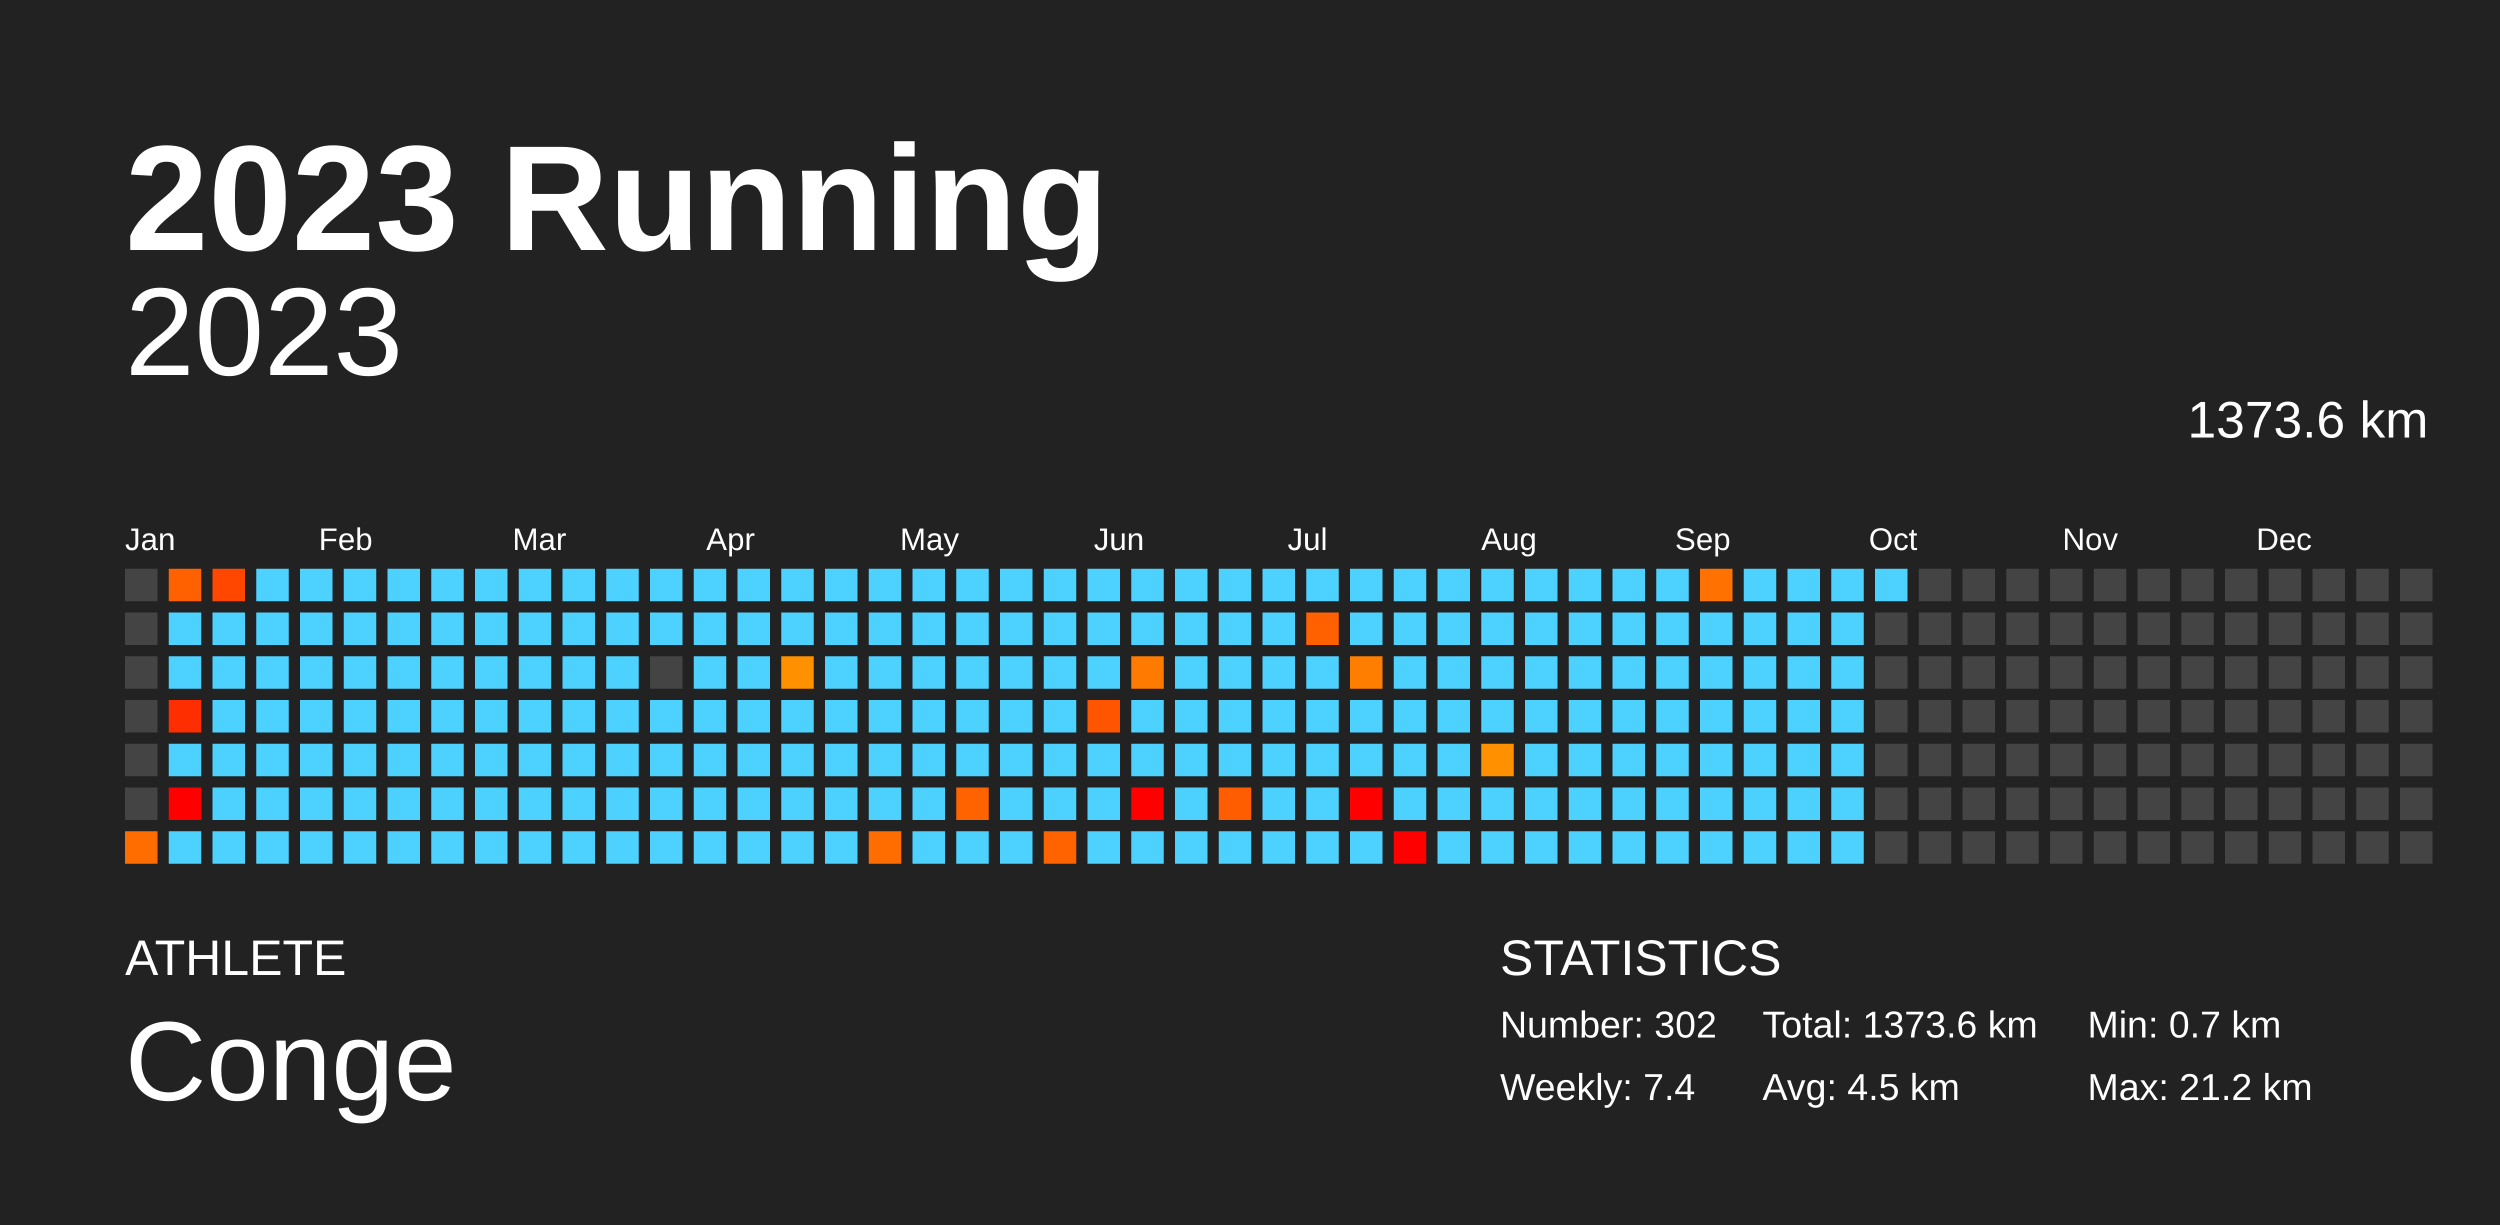
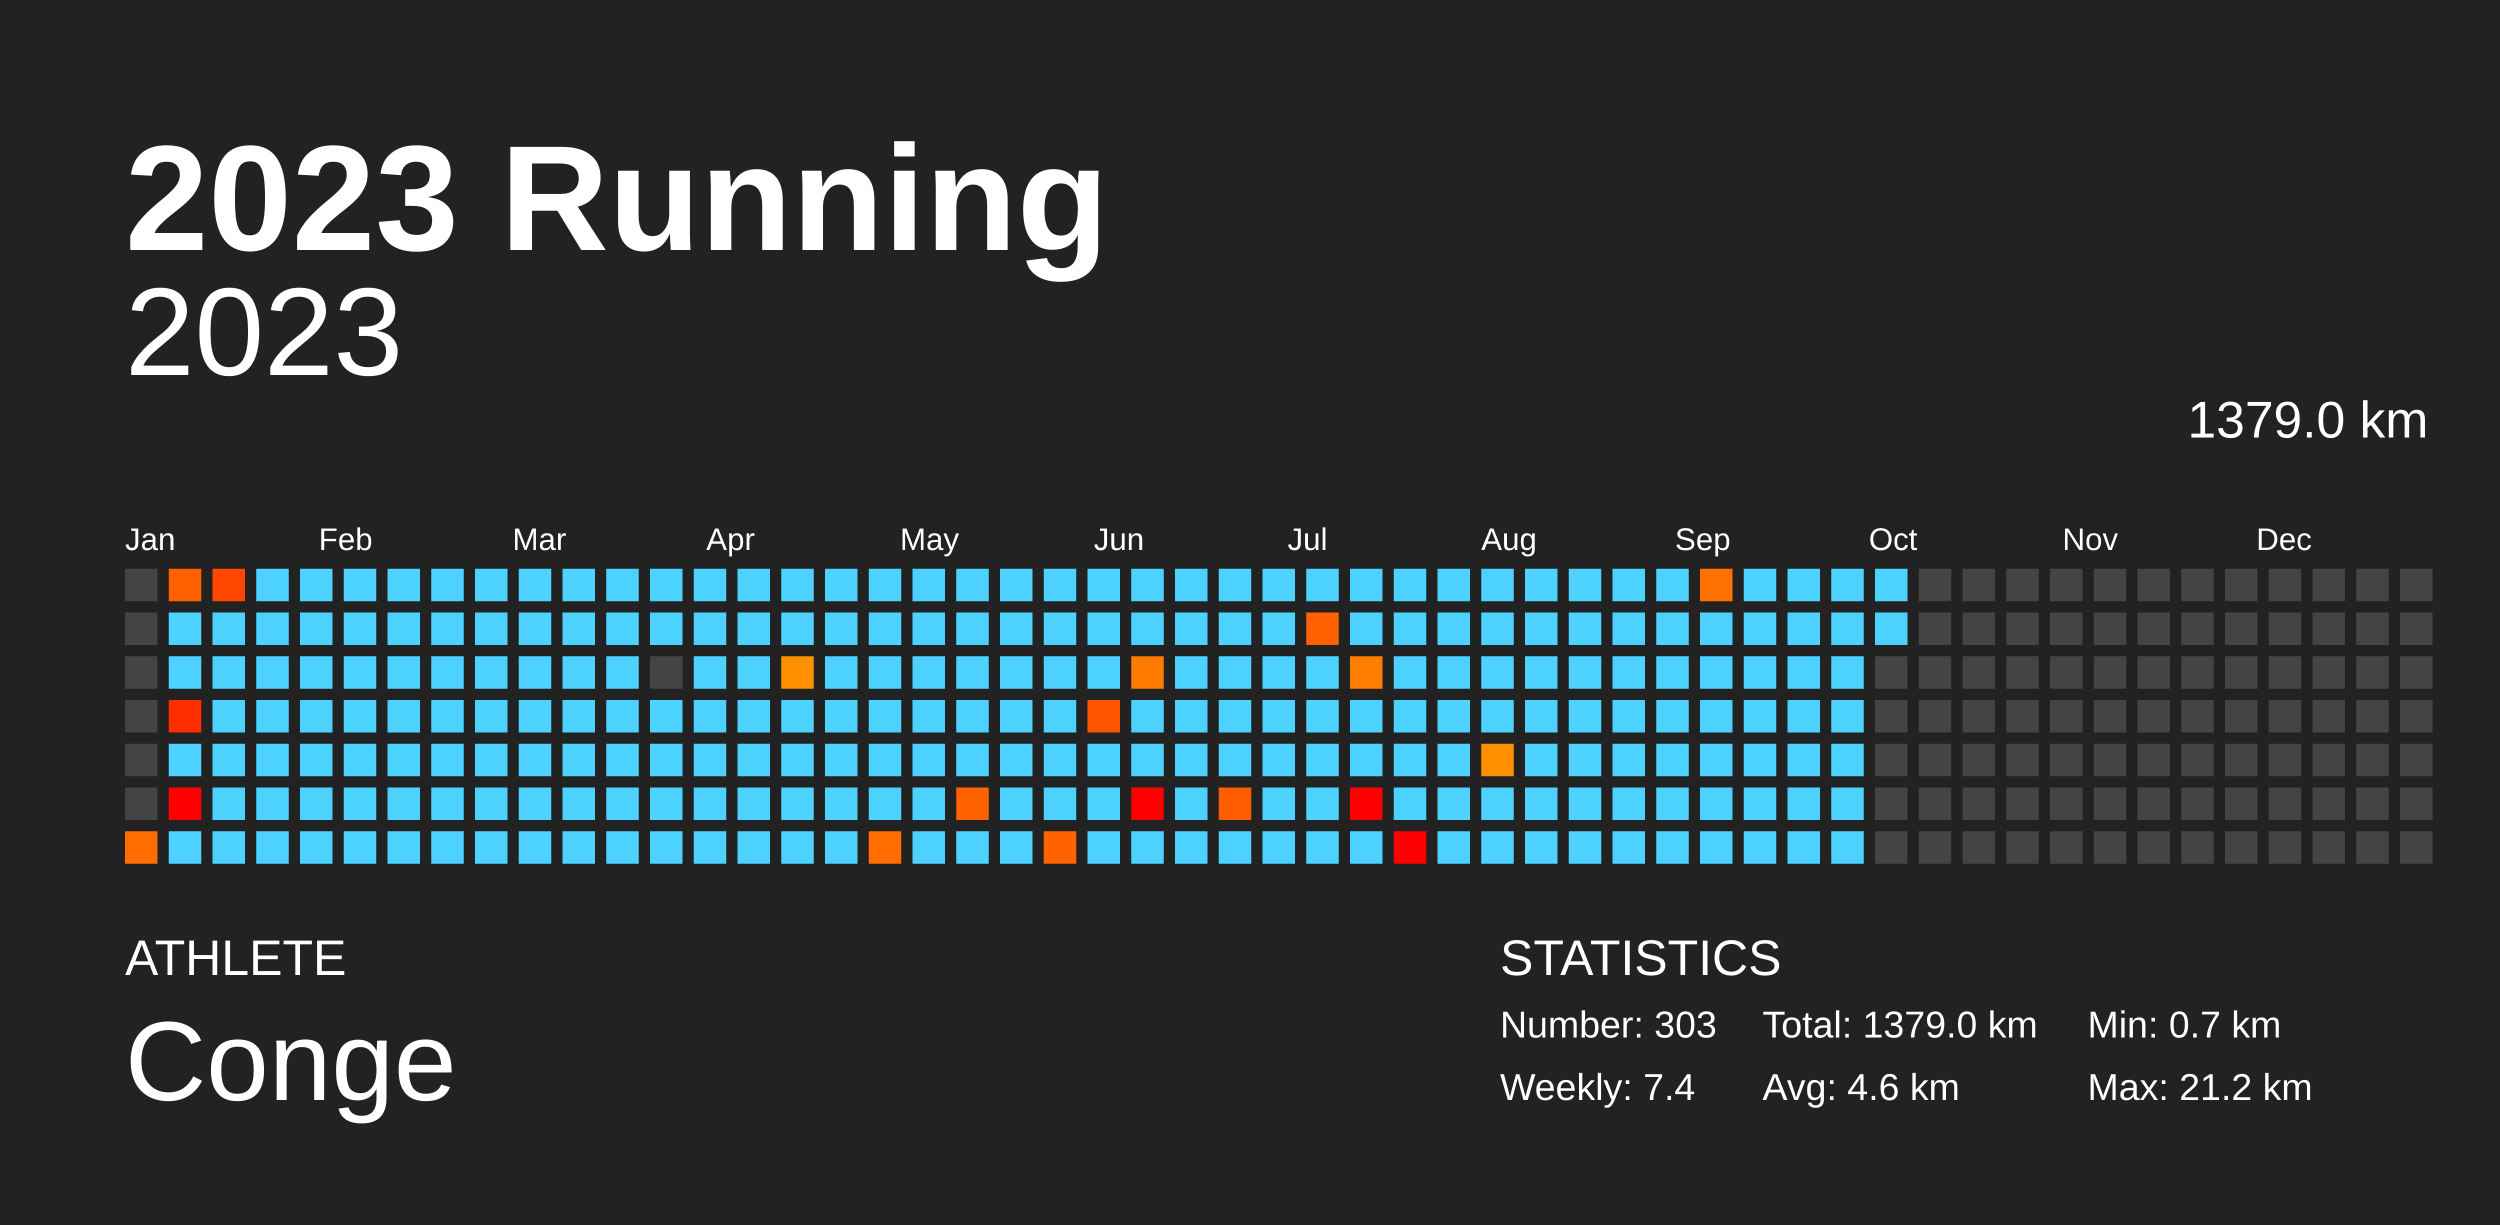
<svg xmlns="http://www.w3.org/2000/svg" baseProfile="full" height="98mm" version="1.1" viewBox="0,0,200,98" width="200mm">
  <defs />
  <rect fill="#222222" height="98" width="200" x="0" y="0" />
  <text fill="#FFFFFF" style="font-size:12px; font-family:Arial; font-weight:bold;" x="10" y="20">2023 Running</text>
  <text fill="#FFFFFF" style="font-size:4px; font-family:Arial" x="10" y="78">ATHLETE</text>
  <text fill="#FFFFFF" style="font-size:9px; font-family:Arial" x="10" y="88">Conge</text>
  <text fill="#FFFFFF" style="font-size:4px; font-family:Arial" x="120" y="78">STATISTICS</text>
-   <text fill="#FFFFFF" style="font-size:3px; font-family:Arial" x="120" y="83">Number: 302</text>
+   <text fill="#FFFFFF" style="font-size:3px; font-family:Arial" x="120" y="83">Number: 303</text>
  <text fill="#FFFFFF" style="font-size:3px; font-family:Arial" x="120" y="88">Weekly: 7.4</text>
-   <text fill="#FFFFFF" style="font-size:3px; font-family:Arial" x="141" y="83">Total: 1373.6 km</text>
-   <text fill="#FFFFFF" style="font-size:3px; font-family:Arial" x="141" y="88">Avg: 4.5 km</text>
+   <text fill="#FFFFFF" style="font-size:3px; font-family:Arial" x="141" y="83">Total: 1379.0 km</text>
+   <text fill="#FFFFFF" style="font-size:3px; font-family:Arial" x="141" y="88">Avg: 4.6 km</text>
  <text fill="#FFFFFF" style="font-size:3px; font-family:Arial" x="167" y="83">Min: 0.7 km</text>
  <text fill="#FFFFFF" style="font-size:3px; font-family:Arial" x="167" y="88">Max: 21.2 km</text>
  <text alignment-baseline="hanging" fill="#FFFFFF" style="font-size:10.0px; font-family:Arial;" x="10" y="30">2023</text>
-   <text alignment-baseline="hanging" fill="#FFFFFF" style="font-size:4.125px; font-family:Arial;" x="175" y="35">1373.6 km</text>
+   <text alignment-baseline="hanging" fill="#FFFFFF" style="font-size:4.125px; font-family:Arial;" x="175" y="35">1379.0 km</text>
  <text fill="#FFFFFF" style="font-size:2.5px; font-family:Arial" x="10.0" y="44">Jan</text>
  <text fill="#FFFFFF" style="font-size:2.5px; font-family:Arial" x="25.5" y="44">Feb</text>
  <text fill="#FFFFFF" style="font-size:2.5px; font-family:Arial" x="41.0" y="44">Mar</text>
  <text fill="#FFFFFF" style="font-size:2.5px; font-family:Arial" x="56.5" y="44">Apr</text>
  <text fill="#FFFFFF" style="font-size:2.5px; font-family:Arial" x="72.0" y="44">May</text>
  <text fill="#FFFFFF" style="font-size:2.5px; font-family:Arial" x="87.5" y="44">Jun</text>
  <text fill="#FFFFFF" style="font-size:2.5px; font-family:Arial" x="103.0" y="44">Jul</text>
  <text fill="#FFFFFF" style="font-size:2.5px; font-family:Arial" x="118.5" y="44">Aug</text>
  <text fill="#FFFFFF" style="font-size:2.5px; font-family:Arial" x="134.0" y="44">Sep</text>
  <text fill="#FFFFFF" style="font-size:2.5px; font-family:Arial" x="149.5" y="44">Oct</text>
  <text fill="#FFFFFF" style="font-size:2.5px; font-family:Arial" x="165.0" y="44">Nov</text>
  <text fill="#FFFFFF" style="font-size:2.5px; font-family:Arial" x="180.5" y="44">Dec</text>
  <rect fill="#444444" height="2.6" width="2.6" x="10.0" y="45.5" />
  <rect fill="#444444" height="2.6" width="2.6" x="10.0" y="49.0" />
  <rect fill="#444444" height="2.6" width="2.6" x="10.0" y="52.5" />
  <rect fill="#444444" height="2.6" width="2.6" x="10.0" y="56.0" />
  <rect fill="#444444" height="2.6" width="2.6" x="10.0" y="59.5" />
  <rect fill="#444444" height="2.6" width="2.6" x="10.0" y="63.0" />
  <rect fill="#ff6d00" height="2.6" width="2.6" x="10.0" y="66.5" />
  <rect fill="#ff6100" height="2.6" width="2.6" x="13.5" y="45.5" />
  <rect fill="#4dd2ff" height="2.6" width="2.6" x="13.5" y="49.0" />
  <rect fill="#4dd2ff" height="2.6" width="2.6" x="13.5" y="52.5" />
  <rect fill="#ff2e00" height="2.6" width="2.6" x="13.5" y="56.0" />
  <rect fill="#4dd2ff" height="2.6" width="2.6" x="13.5" y="59.5" />
  <rect fill="red" height="2.6" width="2.6" x="13.5" y="63.0" />
  <rect fill="#4dd2ff" height="2.6" width="2.6" x="13.5" y="66.5" />
  <rect fill="#ff4700" height="2.6" width="2.6" x="17.0" y="45.5" />
  <rect fill="#4dd2ff" height="2.6" width="2.6" x="17.0" y="49.0" />
  <rect fill="#4dd2ff" height="2.6" width="2.6" x="17.0" y="52.5" />
  <rect fill="#4dd2ff" height="2.6" width="2.6" x="17.0" y="56.0" />
  <rect fill="#4dd2ff" height="2.6" width="2.6" x="17.0" y="59.5" />
  <rect fill="#4dd2ff" height="2.6" width="2.6" x="17.0" y="63.0" />
  <rect fill="#4dd2ff" height="2.6" width="2.6" x="17.0" y="66.5" />
  <rect fill="#4dd2ff" height="2.6" width="2.6" x="20.5" y="45.5" />
  <rect fill="#4dd2ff" height="2.6" width="2.6" x="20.5" y="49.0" />
  <rect fill="#4dd2ff" height="2.6" width="2.6" x="20.5" y="52.5" />
  <rect fill="#4dd2ff" height="2.6" width="2.6" x="20.5" y="56.0" />
  <rect fill="#4dd2ff" height="2.6" width="2.6" x="20.5" y="59.5" />
  <rect fill="#4dd2ff" height="2.6" width="2.6" x="20.5" y="63.0" />
  <rect fill="#4dd2ff" height="2.6" width="2.6" x="20.5" y="66.5" />
  <rect fill="#4dd2ff" height="2.6" width="2.6" x="24.0" y="45.5" />
  <rect fill="#4dd2ff" height="2.6" width="2.6" x="24.0" y="49.0" />
  <rect fill="#4dd2ff" height="2.6" width="2.6" x="24.0" y="52.5" />
  <rect fill="#4dd2ff" height="2.6" width="2.6" x="24.0" y="56.0" />
  <rect fill="#4dd2ff" height="2.6" width="2.6" x="24.0" y="59.5" />
  <rect fill="#4dd2ff" height="2.6" width="2.6" x="24.0" y="63.0" />
  <rect fill="#4dd2ff" height="2.6" width="2.6" x="24.0" y="66.5" />
  <rect fill="#4dd2ff" height="2.6" width="2.6" x="27.5" y="45.5" />
  <rect fill="#4dd2ff" height="2.6" width="2.6" x="27.5" y="49.0" />
  <rect fill="#4dd2ff" height="2.6" width="2.6" x="27.5" y="52.5" />
  <rect fill="#4dd2ff" height="2.6" width="2.6" x="27.5" y="56.0" />
  <rect fill="#4dd2ff" height="2.6" width="2.6" x="27.5" y="59.5" />
  <rect fill="#4dd2ff" height="2.6" width="2.6" x="27.5" y="63.0" />
  <rect fill="#4dd2ff" height="2.6" width="2.6" x="27.5" y="66.5" />
  <rect fill="#4dd2ff" height="2.6" width="2.6" x="31.0" y="45.5" />
  <rect fill="#4dd2ff" height="2.6" width="2.6" x="31.0" y="49.0" />
  <rect fill="#4dd2ff" height="2.6" width="2.6" x="31.0" y="52.5" />
  <rect fill="#4dd2ff" height="2.6" width="2.6" x="31.0" y="56.0" />
  <rect fill="#4dd2ff" height="2.6" width="2.6" x="31.0" y="59.5" />
  <rect fill="#4dd2ff" height="2.6" width="2.6" x="31.0" y="63.0" />
  <rect fill="#4dd2ff" height="2.6" width="2.6" x="31.0" y="66.5" />
  <rect fill="#4dd2ff" height="2.6" width="2.6" x="34.5" y="45.5" />
  <rect fill="#4dd2ff" height="2.6" width="2.6" x="34.5" y="49.0" />
  <rect fill="#4dd2ff" height="2.6" width="2.6" x="34.5" y="52.5" />
  <rect fill="#4dd2ff" height="2.6" width="2.6" x="34.5" y="56.0" />
  <rect fill="#4dd2ff" height="2.6" width="2.6" x="34.5" y="59.5" />
  <rect fill="#4dd2ff" height="2.6" width="2.6" x="34.5" y="63.0" />
  <rect fill="#4dd2ff" height="2.6" width="2.6" x="34.5" y="66.5" />
  <rect fill="#4dd2ff" height="2.6" width="2.6" x="38.0" y="45.5" />
  <rect fill="#4dd2ff" height="2.6" width="2.6" x="38.0" y="49.0" />
  <rect fill="#4dd2ff" height="2.6" width="2.6" x="38.0" y="52.5" />
  <rect fill="#4dd2ff" height="2.6" width="2.6" x="38.0" y="56.0" />
  <rect fill="#4dd2ff" height="2.6" width="2.6" x="38.0" y="59.5" />
  <rect fill="#4dd2ff" height="2.6" width="2.6" x="38.0" y="63.0" />
  <rect fill="#4dd2ff" height="2.6" width="2.6" x="38.0" y="66.5" />
  <rect fill="#4dd2ff" height="2.6" width="2.6" x="41.5" y="45.5" />
  <rect fill="#4dd2ff" height="2.6" width="2.6" x="41.5" y="49.0" />
  <rect fill="#4dd2ff" height="2.6" width="2.6" x="41.5" y="52.5" />
  <rect fill="#4dd2ff" height="2.6" width="2.6" x="41.5" y="56.0" />
  <rect fill="#4dd2ff" height="2.6" width="2.6" x="41.5" y="59.5" />
  <rect fill="#4dd2ff" height="2.6" width="2.6" x="41.5" y="63.0" />
  <rect fill="#4dd2ff" height="2.6" width="2.6" x="41.5" y="66.5" />
  <rect fill="#4dd2ff" height="2.6" width="2.6" x="45.0" y="45.5" />
  <rect fill="#4dd2ff" height="2.6" width="2.6" x="45.0" y="49.0" />
  <rect fill="#4dd2ff" height="2.6" width="2.6" x="45.0" y="52.5" />
  <rect fill="#4dd2ff" height="2.6" width="2.6" x="45.0" y="56.0" />
  <rect fill="#4dd2ff" height="2.6" width="2.6" x="45.0" y="59.5" />
  <rect fill="#4dd2ff" height="2.6" width="2.6" x="45.0" y="63.0" />
  <rect fill="#4dd2ff" height="2.6" width="2.6" x="45.0" y="66.5" />
  <rect fill="#4dd2ff" height="2.6" width="2.6" x="48.5" y="45.5" />
  <rect fill="#4dd2ff" height="2.6" width="2.6" x="48.5" y="49.0" />
  <rect fill="#4dd2ff" height="2.6" width="2.6" x="48.5" y="52.5" />
  <rect fill="#4dd2ff" height="2.6" width="2.6" x="48.5" y="56.0" />
  <rect fill="#4dd2ff" height="2.6" width="2.6" x="48.5" y="59.5" />
  <rect fill="#4dd2ff" height="2.6" width="2.6" x="48.5" y="63.0" />
  <rect fill="#4dd2ff" height="2.6" width="2.6" x="48.5" y="66.5" />
  <rect fill="#4dd2ff" height="2.6" width="2.6" x="52.0" y="45.5" />
  <rect fill="#4dd2ff" height="2.6" width="2.6" x="52.0" y="49.0" />
  <rect fill="#444444" height="2.6" width="2.6" x="52.0" y="52.5" />
  <rect fill="#4dd2ff" height="2.6" width="2.6" x="52.0" y="56.0" />
  <rect fill="#4dd2ff" height="2.6" width="2.6" x="52.0" y="59.5" />
  <rect fill="#4dd2ff" height="2.6" width="2.6" x="52.0" y="63.0" />
  <rect fill="#4dd2ff" height="2.6" width="2.6" x="52.0" y="66.5" />
  <rect fill="#4dd2ff" height="2.6" width="2.6" x="55.5" y="45.5" />
  <rect fill="#4dd2ff" height="2.6" width="2.6" x="55.5" y="49.0" />
  <rect fill="#4dd2ff" height="2.6" width="2.6" x="55.5" y="52.5" />
  <rect fill="#4dd2ff" height="2.6" width="2.6" x="55.5" y="56.0" />
  <rect fill="#4dd2ff" height="2.6" width="2.6" x="55.5" y="59.5" />
  <rect fill="#4dd2ff" height="2.6" width="2.6" x="55.5" y="63.0" />
  <rect fill="#4dd2ff" height="2.6" width="2.6" x="55.5" y="66.5" />
  <rect fill="#4dd2ff" height="2.6" width="2.6" x="59.0" y="45.5" />
  <rect fill="#4dd2ff" height="2.6" width="2.6" x="59.0" y="49.0" />
  <rect fill="#4dd2ff" height="2.6" width="2.6" x="59.0" y="52.5" />
  <rect fill="#4dd2ff" height="2.6" width="2.6" x="59.0" y="56.0" />
  <rect fill="#4dd2ff" height="2.6" width="2.6" x="59.0" y="59.5" />
  <rect fill="#4dd2ff" height="2.6" width="2.6" x="59.0" y="63.0" />
  <rect fill="#4dd2ff" height="2.6" width="2.6" x="59.0" y="66.5" />
  <rect fill="#4dd2ff" height="2.6" width="2.6" x="62.5" y="45.5" />
  <rect fill="#4dd2ff" height="2.6" width="2.6" x="62.5" y="49.0" />
  <rect fill="#ff9100" height="2.6" width="2.6" x="62.5" y="52.5" />
  <rect fill="#4dd2ff" height="2.6" width="2.6" x="62.5" y="56.0" />
  <rect fill="#4dd2ff" height="2.6" width="2.6" x="62.5" y="59.5" />
  <rect fill="#4dd2ff" height="2.6" width="2.6" x="62.5" y="63.0" />
  <rect fill="#4dd2ff" height="2.6" width="2.6" x="62.5" y="66.5" />
  <rect fill="#4dd2ff" height="2.6" width="2.6" x="66.0" y="45.5" />
  <rect fill="#4dd2ff" height="2.6" width="2.6" x="66.0" y="49.0" />
  <rect fill="#4dd2ff" height="2.6" width="2.6" x="66.0" y="52.5" />
  <rect fill="#4dd2ff" height="2.6" width="2.6" x="66.0" y="56.0" />
  <rect fill="#4dd2ff" height="2.6" width="2.6" x="66.0" y="59.5" />
  <rect fill="#4dd2ff" height="2.6" width="2.6" x="66.0" y="63.0" />
  <rect fill="#4dd2ff" height="2.6" width="2.6" x="66.0" y="66.5" />
  <rect fill="#4dd2ff" height="2.6" width="2.6" x="69.5" y="45.5" />
  <rect fill="#4dd2ff" height="2.6" width="2.6" x="69.5" y="49.0" />
  <rect fill="#4dd2ff" height="2.6" width="2.6" x="69.5" y="52.5" />
  <rect fill="#4dd2ff" height="2.6" width="2.6" x="69.5" y="56.0" />
  <rect fill="#4dd2ff" height="2.6" width="2.6" x="69.5" y="59.5" />
  <rect fill="#4dd2ff" height="2.6" width="2.6" x="69.5" y="63.0" />
  <rect fill="#ff6d00" height="2.6" width="2.6" x="69.5" y="66.5" />
  <rect fill="#4dd2ff" height="2.6" width="2.6" x="73.0" y="45.5" />
  <rect fill="#4dd2ff" height="2.6" width="2.6" x="73.0" y="49.0" />
  <rect fill="#4dd2ff" height="2.6" width="2.6" x="73.0" y="52.5" />
  <rect fill="#4dd2ff" height="2.6" width="2.6" x="73.0" y="56.0" />
  <rect fill="#4dd2ff" height="2.6" width="2.6" x="73.0" y="59.5" />
  <rect fill="#4dd2ff" height="2.6" width="2.6" x="73.0" y="63.0" />
  <rect fill="#4dd2ff" height="2.6" width="2.6" x="73.0" y="66.5" />
  <rect fill="#4dd2ff" height="2.6" width="2.6" x="76.5" y="45.5" />
  <rect fill="#4dd2ff" height="2.6" width="2.6" x="76.5" y="49.0" />
  <rect fill="#4dd2ff" height="2.6" width="2.6" x="76.5" y="52.5" />
  <rect fill="#4dd2ff" height="2.6" width="2.6" x="76.5" y="56.0" />
  <rect fill="#4dd2ff" height="2.6" width="2.6" x="76.5" y="59.5" />
  <rect fill="#ff6300" height="2.6" width="2.6" x="76.5" y="63.0" />
  <rect fill="#4dd2ff" height="2.6" width="2.6" x="76.5" y="66.5" />
  <rect fill="#4dd2ff" height="2.6" width="2.6" x="80.0" y="45.5" />
  <rect fill="#4dd2ff" height="2.6" width="2.6" x="80.0" y="49.0" />
  <rect fill="#4dd2ff" height="2.6" width="2.6" x="80.0" y="52.5" />
  <rect fill="#4dd2ff" height="2.6" width="2.6" x="80.0" y="56.0" />
  <rect fill="#4dd2ff" height="2.6" width="2.6" x="80.0" y="59.5" />
  <rect fill="#4dd2ff" height="2.6" width="2.6" x="80.0" y="63.0" />
  <rect fill="#4dd2ff" height="2.6" width="2.6" x="80.0" y="66.5" />
  <rect fill="#4dd2ff" height="2.6" width="2.6" x="83.5" y="45.5" />
  <rect fill="#4dd2ff" height="2.6" width="2.6" x="83.5" y="49.0" />
  <rect fill="#4dd2ff" height="2.6" width="2.6" x="83.5" y="52.5" />
  <rect fill="#4dd2ff" height="2.6" width="2.6" x="83.5" y="56.0" />
  <rect fill="#4dd2ff" height="2.6" width="2.6" x="83.5" y="59.5" />
  <rect fill="#4dd2ff" height="2.6" width="2.6" x="83.5" y="63.0" />
  <rect fill="#ff6300" height="2.6" width="2.6" x="83.5" y="66.5" />
  <rect fill="#4dd2ff" height="2.6" width="2.6" x="87.0" y="45.5" />
  <rect fill="#4dd2ff" height="2.6" width="2.6" x="87.0" y="49.0" />
  <rect fill="#4dd2ff" height="2.6" width="2.6" x="87.0" y="52.5" />
  <rect fill="#ff5500" height="2.6" width="2.6" x="87.0" y="56.0" />
  <rect fill="#4dd2ff" height="2.6" width="2.6" x="87.0" y="59.5" />
  <rect fill="#4dd2ff" height="2.6" width="2.6" x="87.0" y="63.0" />
  <rect fill="#4dd2ff" height="2.6" width="2.6" x="87.0" y="66.5" />
  <rect fill="#4dd2ff" height="2.6" width="2.6" x="90.5" y="45.5" />
  <rect fill="#4dd2ff" height="2.6" width="2.6" x="90.5" y="49.0" />
  <rect fill="#ff7a00" height="2.6" width="2.6" x="90.5" y="52.5" />
  <rect fill="#4dd2ff" height="2.6" width="2.6" x="90.5" y="56.0" />
  <rect fill="#4dd2ff" height="2.6" width="2.6" x="90.5" y="59.5" />
  <rect fill="red" height="2.6" width="2.6" x="90.5" y="63.0" />
  <rect fill="#4dd2ff" height="2.6" width="2.6" x="90.5" y="66.5" />
  <rect fill="#4dd2ff" height="2.6" width="2.6" x="94.0" y="45.5" />
  <rect fill="#4dd2ff" height="2.6" width="2.6" x="94.0" y="49.0" />
  <rect fill="#4dd2ff" height="2.6" width="2.6" x="94.0" y="52.5" />
  <rect fill="#4dd2ff" height="2.6" width="2.6" x="94.0" y="56.0" />
  <rect fill="#4dd2ff" height="2.6" width="2.6" x="94.0" y="59.5" />
  <rect fill="#4dd2ff" height="2.6" width="2.6" x="94.0" y="63.0" />
  <rect fill="#4dd2ff" height="2.6" width="2.6" x="94.0" y="66.5" />
  <rect fill="#4dd2ff" height="2.6" width="2.6" x="97.5" y="45.5" />
  <rect fill="#4dd2ff" height="2.6" width="2.6" x="97.5" y="49.0" />
  <rect fill="#4dd2ff" height="2.6" width="2.6" x="97.5" y="52.5" />
  <rect fill="#4dd2ff" height="2.6" width="2.6" x="97.5" y="56.0" />
  <rect fill="#4dd2ff" height="2.6" width="2.6" x="97.5" y="59.5" />
  <rect fill="#ff5d00" height="2.6" width="2.6" x="97.5" y="63.0" />
  <rect fill="#4dd2ff" height="2.6" width="2.6" x="97.5" y="66.5" />
  <rect fill="#4dd2ff" height="2.6" width="2.6" x="101.0" y="45.5" />
  <rect fill="#4dd2ff" height="2.6" width="2.6" x="101.0" y="49.0" />
  <rect fill="#4dd2ff" height="2.6" width="2.6" x="101.0" y="52.5" />
  <rect fill="#4dd2ff" height="2.6" width="2.6" x="101.0" y="56.0" />
  <rect fill="#4dd2ff" height="2.6" width="2.6" x="101.0" y="59.5" />
  <rect fill="#4dd2ff" height="2.6" width="2.6" x="101.0" y="63.0" />
  <rect fill="#4dd2ff" height="2.6" width="2.6" x="101.0" y="66.5" />
  <rect fill="#4dd2ff" height="2.6" width="2.6" x="104.5" y="45.5" />
  <rect fill="#ff6000" height="2.6" width="2.6" x="104.5" y="49.0" />
  <rect fill="#4dd2ff" height="2.6" width="2.6" x="104.5" y="52.5" />
  <rect fill="#4dd2ff" height="2.6" width="2.6" x="104.5" y="56.0" />
  <rect fill="#4dd2ff" height="2.6" width="2.6" x="104.5" y="59.5" />
  <rect fill="#4dd2ff" height="2.6" width="2.6" x="104.5" y="63.0" />
  <rect fill="#4dd2ff" height="2.6" width="2.6" x="104.5" y="66.5" />
  <rect fill="#4dd2ff" height="2.6" width="2.6" x="108.0" y="45.5" />
  <rect fill="#4dd2ff" height="2.6" width="2.6" x="108.0" y="49.0" />
  <rect fill="#ff7e00" height="2.6" width="2.6" x="108.0" y="52.5" />
  <rect fill="#4dd2ff" height="2.6" width="2.6" x="108.0" y="56.0" />
  <rect fill="#4dd2ff" height="2.6" width="2.6" x="108.0" y="59.5" />
  <rect fill="red" height="2.6" width="2.6" x="108.0" y="63.0" />
  <rect fill="#4dd2ff" height="2.6" width="2.6" x="108.0" y="66.5" />
  <rect fill="#4dd2ff" height="2.6" width="2.6" x="111.5" y="45.5" />
  <rect fill="#4dd2ff" height="2.6" width="2.6" x="111.5" y="49.0" />
  <rect fill="#4dd2ff" height="2.6" width="2.6" x="111.5" y="52.5" />
  <rect fill="#4dd2ff" height="2.6" width="2.6" x="111.5" y="56.0" />
  <rect fill="#4dd2ff" height="2.6" width="2.6" x="111.5" y="59.5" />
  <rect fill="#4dd2ff" height="2.6" width="2.6" x="111.5" y="63.0" />
  <rect fill="red" height="2.6" width="2.6" x="111.5" y="66.5" />
  <rect fill="#4dd2ff" height="2.6" width="2.6" x="115.0" y="45.5" />
  <rect fill="#4dd2ff" height="2.6" width="2.6" x="115.0" y="49.0" />
  <rect fill="#4dd2ff" height="2.6" width="2.6" x="115.0" y="52.5" />
  <rect fill="#4dd2ff" height="2.6" width="2.6" x="115.0" y="56.0" />
  <rect fill="#4dd2ff" height="2.6" width="2.6" x="115.0" y="59.5" />
  <rect fill="#4dd2ff" height="2.6" width="2.6" x="115.0" y="63.0" />
  <rect fill="#4dd2ff" height="2.6" width="2.6" x="115.0" y="66.5" />
  <rect fill="#4dd2ff" height="2.6" width="2.6" x="118.5" y="45.5" />
  <rect fill="#4dd2ff" height="2.6" width="2.6" x="118.5" y="49.0" />
  <rect fill="#4dd2ff" height="2.6" width="2.6" x="118.5" y="52.5" />
  <rect fill="#4dd2ff" height="2.6" width="2.6" x="118.5" y="56.0" />
  <rect fill="#ff9000" height="2.6" width="2.6" x="118.5" y="59.5" />
  <rect fill="#4dd2ff" height="2.6" width="2.6" x="118.5" y="63.0" />
  <rect fill="#4dd2ff" height="2.6" width="2.6" x="118.5" y="66.5" />
  <rect fill="#4dd2ff" height="2.6" width="2.6" x="122.0" y="45.5" />
  <rect fill="#4dd2ff" height="2.6" width="2.6" x="122.0" y="49.0" />
  <rect fill="#4dd2ff" height="2.6" width="2.6" x="122.0" y="52.5" />
  <rect fill="#4dd2ff" height="2.6" width="2.6" x="122.0" y="56.0" />
  <rect fill="#4dd2ff" height="2.6" width="2.6" x="122.0" y="59.5" />
  <rect fill="#4dd2ff" height="2.6" width="2.6" x="122.0" y="63.0" />
  <rect fill="#4dd2ff" height="2.6" width="2.6" x="122.0" y="66.5" />
  <rect fill="#4dd2ff" height="2.6" width="2.6" x="125.5" y="45.5" />
  <rect fill="#4dd2ff" height="2.6" width="2.6" x="125.5" y="49.0" />
  <rect fill="#4dd2ff" height="2.6" width="2.6" x="125.5" y="52.5" />
  <rect fill="#4dd2ff" height="2.6" width="2.6" x="125.5" y="56.0" />
  <rect fill="#4dd2ff" height="2.6" width="2.6" x="125.5" y="59.5" />
  <rect fill="#4dd2ff" height="2.6" width="2.6" x="125.5" y="63.0" />
  <rect fill="#4dd2ff" height="2.6" width="2.6" x="125.5" y="66.5" />
  <rect fill="#4dd2ff" height="2.6" width="2.6" x="129.0" y="45.5" />
  <rect fill="#4dd2ff" height="2.6" width="2.6" x="129.0" y="49.0" />
  <rect fill="#4dd2ff" height="2.6" width="2.6" x="129.0" y="52.5" />
  <rect fill="#4dd2ff" height="2.6" width="2.6" x="129.0" y="56.0" />
  <rect fill="#4dd2ff" height="2.6" width="2.6" x="129.0" y="59.5" />
  <rect fill="#4dd2ff" height="2.6" width="2.6" x="129.0" y="63.0" />
  <rect fill="#4dd2ff" height="2.6" width="2.6" x="129.0" y="66.5" />
  <rect fill="#4dd2ff" height="2.6" width="2.6" x="132.5" y="45.5" />
  <rect fill="#4dd2ff" height="2.6" width="2.6" x="132.5" y="49.0" />
  <rect fill="#4dd2ff" height="2.6" width="2.6" x="132.5" y="52.5" />
  <rect fill="#4dd2ff" height="2.6" width="2.6" x="132.5" y="56.0" />
  <rect fill="#4dd2ff" height="2.6" width="2.6" x="132.5" y="59.5" />
  <rect fill="#4dd2ff" height="2.6" width="2.6" x="132.5" y="63.0" />
  <rect fill="#4dd2ff" height="2.6" width="2.6" x="132.5" y="66.5" />
  <rect fill="#ff7100" height="2.6" width="2.6" x="136.0" y="45.5" />
  <rect fill="#4dd2ff" height="2.6" width="2.6" x="136.0" y="49.0" />
  <rect fill="#4dd2ff" height="2.6" width="2.6" x="136.0" y="52.5" />
  <rect fill="#4dd2ff" height="2.6" width="2.6" x="136.0" y="56.0" />
  <rect fill="#4dd2ff" height="2.6" width="2.6" x="136.0" y="59.5" />
  <rect fill="#4dd2ff" height="2.6" width="2.6" x="136.0" y="63.0" />
  <rect fill="#4dd2ff" height="2.6" width="2.6" x="136.0" y="66.5" />
  <rect fill="#4dd2ff" height="2.6" width="2.6" x="139.5" y="45.5" />
  <rect fill="#4dd2ff" height="2.6" width="2.6" x="139.5" y="49.0" />
  <rect fill="#4dd2ff" height="2.6" width="2.6" x="139.5" y="52.5" />
  <rect fill="#4dd2ff" height="2.6" width="2.6" x="139.5" y="56.0" />
  <rect fill="#4dd2ff" height="2.6" width="2.6" x="139.5" y="59.5" />
  <rect fill="#4dd2ff" height="2.6" width="2.6" x="139.5" y="63.0" />
  <rect fill="#4dd2ff" height="2.6" width="2.6" x="139.5" y="66.5" />
  <rect fill="#4dd2ff" height="2.6" width="2.6" x="143.0" y="45.5" />
  <rect fill="#4dd2ff" height="2.6" width="2.6" x="143.0" y="49.0" />
  <rect fill="#4dd2ff" height="2.6" width="2.6" x="143.0" y="52.5" />
  <rect fill="#4dd2ff" height="2.6" width="2.6" x="143.0" y="56.0" />
  <rect fill="#4dd2ff" height="2.6" width="2.6" x="143.0" y="59.5" />
  <rect fill="#4dd2ff" height="2.6" width="2.6" x="143.0" y="63.0" />
  <rect fill="#4dd2ff" height="2.6" width="2.6" x="143.0" y="66.5" />
  <rect fill="#4dd2ff" height="2.6" width="2.6" x="146.5" y="45.5" />
  <rect fill="#4dd2ff" height="2.6" width="2.6" x="146.5" y="49.0" />
  <rect fill="#4dd2ff" height="2.6" width="2.6" x="146.5" y="52.5" />
  <rect fill="#4dd2ff" height="2.6" width="2.6" x="146.5" y="56.0" />
  <rect fill="#4dd2ff" height="2.6" width="2.6" x="146.5" y="59.5" />
  <rect fill="#4dd2ff" height="2.6" width="2.6" x="146.5" y="63.0" />
  <rect fill="#4dd2ff" height="2.6" width="2.6" x="146.5" y="66.5" />
  <rect fill="#4dd2ff" height="2.6" width="2.6" x="150.0" y="45.5" />
-   <rect fill="#444444" height="2.6" width="2.6" x="150.0" y="49.0" />
+   <rect fill="#4dd2ff" height="2.6" width="2.6" x="150.0" y="49.0" />
  <rect fill="#444444" height="2.6" width="2.6" x="150.0" y="52.5" />
  <rect fill="#444444" height="2.6" width="2.6" x="150.0" y="56.0" />
  <rect fill="#444444" height="2.6" width="2.6" x="150.0" y="59.5" />
  <rect fill="#444444" height="2.6" width="2.6" x="150.0" y="63.0" />
  <rect fill="#444444" height="2.6" width="2.6" x="150.0" y="66.5" />
  <rect fill="#444444" height="2.6" width="2.6" x="153.5" y="45.5" />
  <rect fill="#444444" height="2.6" width="2.6" x="153.5" y="49.0" />
  <rect fill="#444444" height="2.6" width="2.6" x="153.5" y="52.5" />
  <rect fill="#444444" height="2.6" width="2.6" x="153.5" y="56.0" />
  <rect fill="#444444" height="2.6" width="2.6" x="153.5" y="59.5" />
  <rect fill="#444444" height="2.6" width="2.6" x="153.5" y="63.0" />
  <rect fill="#444444" height="2.6" width="2.6" x="153.5" y="66.5" />
  <rect fill="#444444" height="2.6" width="2.6" x="157.0" y="45.5" />
  <rect fill="#444444" height="2.6" width="2.6" x="157.0" y="49.0" />
  <rect fill="#444444" height="2.6" width="2.6" x="157.0" y="52.5" />
  <rect fill="#444444" height="2.6" width="2.6" x="157.0" y="56.0" />
  <rect fill="#444444" height="2.6" width="2.6" x="157.0" y="59.5" />
  <rect fill="#444444" height="2.6" width="2.6" x="157.0" y="63.0" />
  <rect fill="#444444" height="2.6" width="2.6" x="157.0" y="66.5" />
  <rect fill="#444444" height="2.6" width="2.6" x="160.5" y="45.5" />
  <rect fill="#444444" height="2.6" width="2.6" x="160.5" y="49.0" />
  <rect fill="#444444" height="2.6" width="2.6" x="160.5" y="52.5" />
  <rect fill="#444444" height="2.6" width="2.6" x="160.5" y="56.0" />
  <rect fill="#444444" height="2.6" width="2.6" x="160.5" y="59.5" />
  <rect fill="#444444" height="2.6" width="2.6" x="160.5" y="63.0" />
  <rect fill="#444444" height="2.6" width="2.6" x="160.5" y="66.5" />
  <rect fill="#444444" height="2.6" width="2.6" x="164.0" y="45.5" />
  <rect fill="#444444" height="2.6" width="2.6" x="164.0" y="49.0" />
  <rect fill="#444444" height="2.6" width="2.6" x="164.0" y="52.5" />
  <rect fill="#444444" height="2.6" width="2.6" x="164.0" y="56.0" />
  <rect fill="#444444" height="2.6" width="2.6" x="164.0" y="59.5" />
  <rect fill="#444444" height="2.6" width="2.6" x="164.0" y="63.0" />
  <rect fill="#444444" height="2.6" width="2.6" x="164.0" y="66.5" />
  <rect fill="#444444" height="2.6" width="2.6" x="167.5" y="45.5" />
  <rect fill="#444444" height="2.6" width="2.6" x="167.5" y="49.0" />
  <rect fill="#444444" height="2.6" width="2.6" x="167.5" y="52.5" />
  <rect fill="#444444" height="2.6" width="2.6" x="167.5" y="56.0" />
  <rect fill="#444444" height="2.6" width="2.6" x="167.5" y="59.5" />
  <rect fill="#444444" height="2.6" width="2.6" x="167.5" y="63.0" />
  <rect fill="#444444" height="2.6" width="2.6" x="167.5" y="66.5" />
  <rect fill="#444444" height="2.6" width="2.6" x="171.0" y="45.5" />
  <rect fill="#444444" height="2.6" width="2.6" x="171.0" y="49.0" />
  <rect fill="#444444" height="2.6" width="2.6" x="171.0" y="52.5" />
  <rect fill="#444444" height="2.6" width="2.6" x="171.0" y="56.0" />
  <rect fill="#444444" height="2.6" width="2.6" x="171.0" y="59.5" />
  <rect fill="#444444" height="2.6" width="2.6" x="171.0" y="63.0" />
  <rect fill="#444444" height="2.6" width="2.6" x="171.0" y="66.5" />
  <rect fill="#444444" height="2.6" width="2.6" x="174.5" y="45.5" />
  <rect fill="#444444" height="2.6" width="2.6" x="174.5" y="49.0" />
  <rect fill="#444444" height="2.6" width="2.6" x="174.5" y="52.5" />
  <rect fill="#444444" height="2.6" width="2.6" x="174.5" y="56.0" />
  <rect fill="#444444" height="2.6" width="2.6" x="174.5" y="59.5" />
  <rect fill="#444444" height="2.6" width="2.6" x="174.5" y="63.0" />
  <rect fill="#444444" height="2.6" width="2.6" x="174.5" y="66.5" />
  <rect fill="#444444" height="2.6" width="2.6" x="178.0" y="45.5" />
  <rect fill="#444444" height="2.6" width="2.6" x="178.0" y="49.0" />
  <rect fill="#444444" height="2.6" width="2.6" x="178.0" y="52.5" />
  <rect fill="#444444" height="2.6" width="2.6" x="178.0" y="56.0" />
  <rect fill="#444444" height="2.6" width="2.6" x="178.0" y="59.5" />
  <rect fill="#444444" height="2.6" width="2.6" x="178.0" y="63.0" />
  <rect fill="#444444" height="2.6" width="2.6" x="178.0" y="66.5" />
  <rect fill="#444444" height="2.6" width="2.6" x="181.5" y="45.5" />
  <rect fill="#444444" height="2.6" width="2.6" x="181.5" y="49.0" />
  <rect fill="#444444" height="2.6" width="2.6" x="181.5" y="52.5" />
  <rect fill="#444444" height="2.6" width="2.6" x="181.5" y="56.0" />
  <rect fill="#444444" height="2.6" width="2.6" x="181.5" y="59.5" />
  <rect fill="#444444" height="2.6" width="2.6" x="181.5" y="63.0" />
  <rect fill="#444444" height="2.6" width="2.6" x="181.5" y="66.5" />
  <rect fill="#444444" height="2.6" width="2.6" x="185.0" y="45.5" />
  <rect fill="#444444" height="2.6" width="2.6" x="185.0" y="49.0" />
  <rect fill="#444444" height="2.6" width="2.6" x="185.0" y="52.5" />
  <rect fill="#444444" height="2.6" width="2.6" x="185.0" y="56.0" />
  <rect fill="#444444" height="2.6" width="2.6" x="185.0" y="59.5" />
  <rect fill="#444444" height="2.6" width="2.6" x="185.0" y="63.0" />
  <rect fill="#444444" height="2.6" width="2.6" x="185.0" y="66.5" />
  <rect fill="#444444" height="2.6" width="2.6" x="188.5" y="45.5" />
  <rect fill="#444444" height="2.6" width="2.6" x="188.5" y="49.0" />
  <rect fill="#444444" height="2.6" width="2.6" x="188.5" y="52.5" />
  <rect fill="#444444" height="2.6" width="2.6" x="188.5" y="56.0" />
  <rect fill="#444444" height="2.6" width="2.6" x="188.5" y="59.5" />
  <rect fill="#444444" height="2.6" width="2.6" x="188.5" y="63.0" />
  <rect fill="#444444" height="2.6" width="2.6" x="188.5" y="66.5" />
  <rect fill="#444444" height="2.6" width="2.6" x="192.0" y="45.5" />
  <rect fill="#444444" height="2.6" width="2.6" x="192.0" y="49.0" />
  <rect fill="#444444" height="2.6" width="2.6" x="192.0" y="52.5" />
  <rect fill="#444444" height="2.6" width="2.6" x="192.0" y="56.0" />
  <rect fill="#444444" height="2.6" width="2.6" x="192.0" y="59.5" />
  <rect fill="#444444" height="2.6" width="2.6" x="192.0" y="63.0" />
  <rect fill="#444444" height="2.6" width="2.6" x="192.0" y="66.5" />
</svg>
